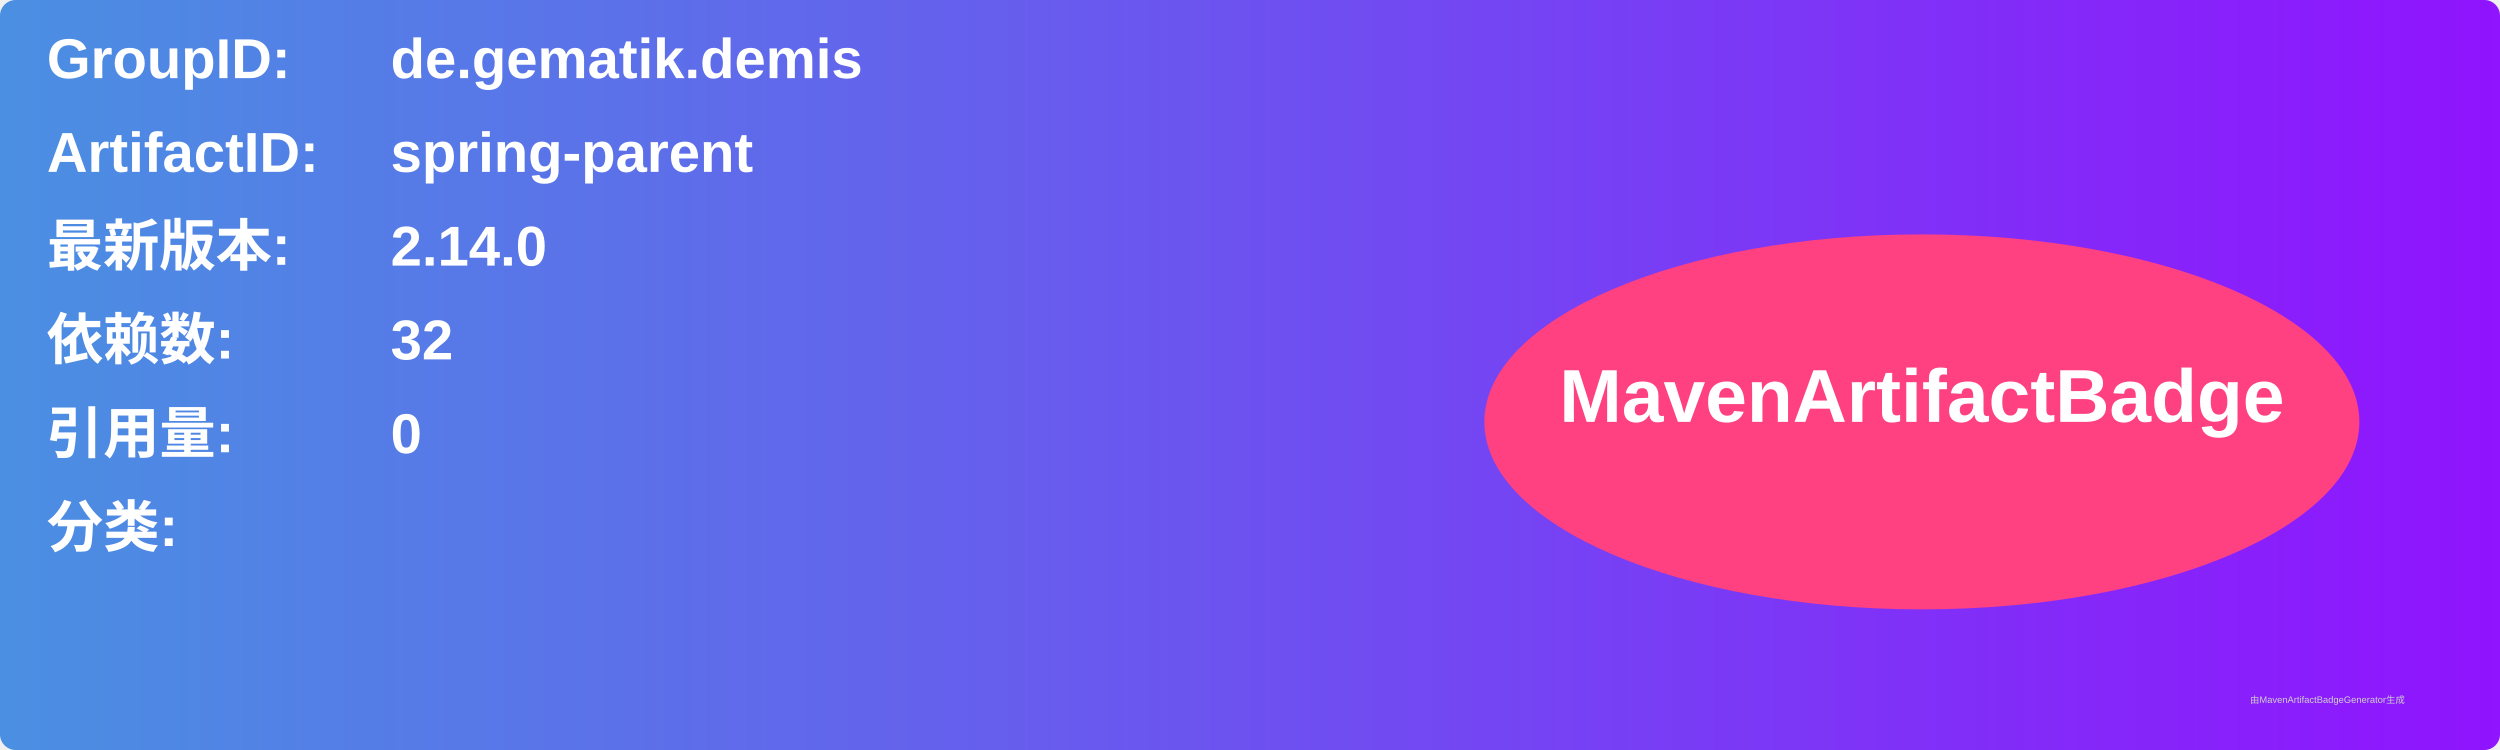
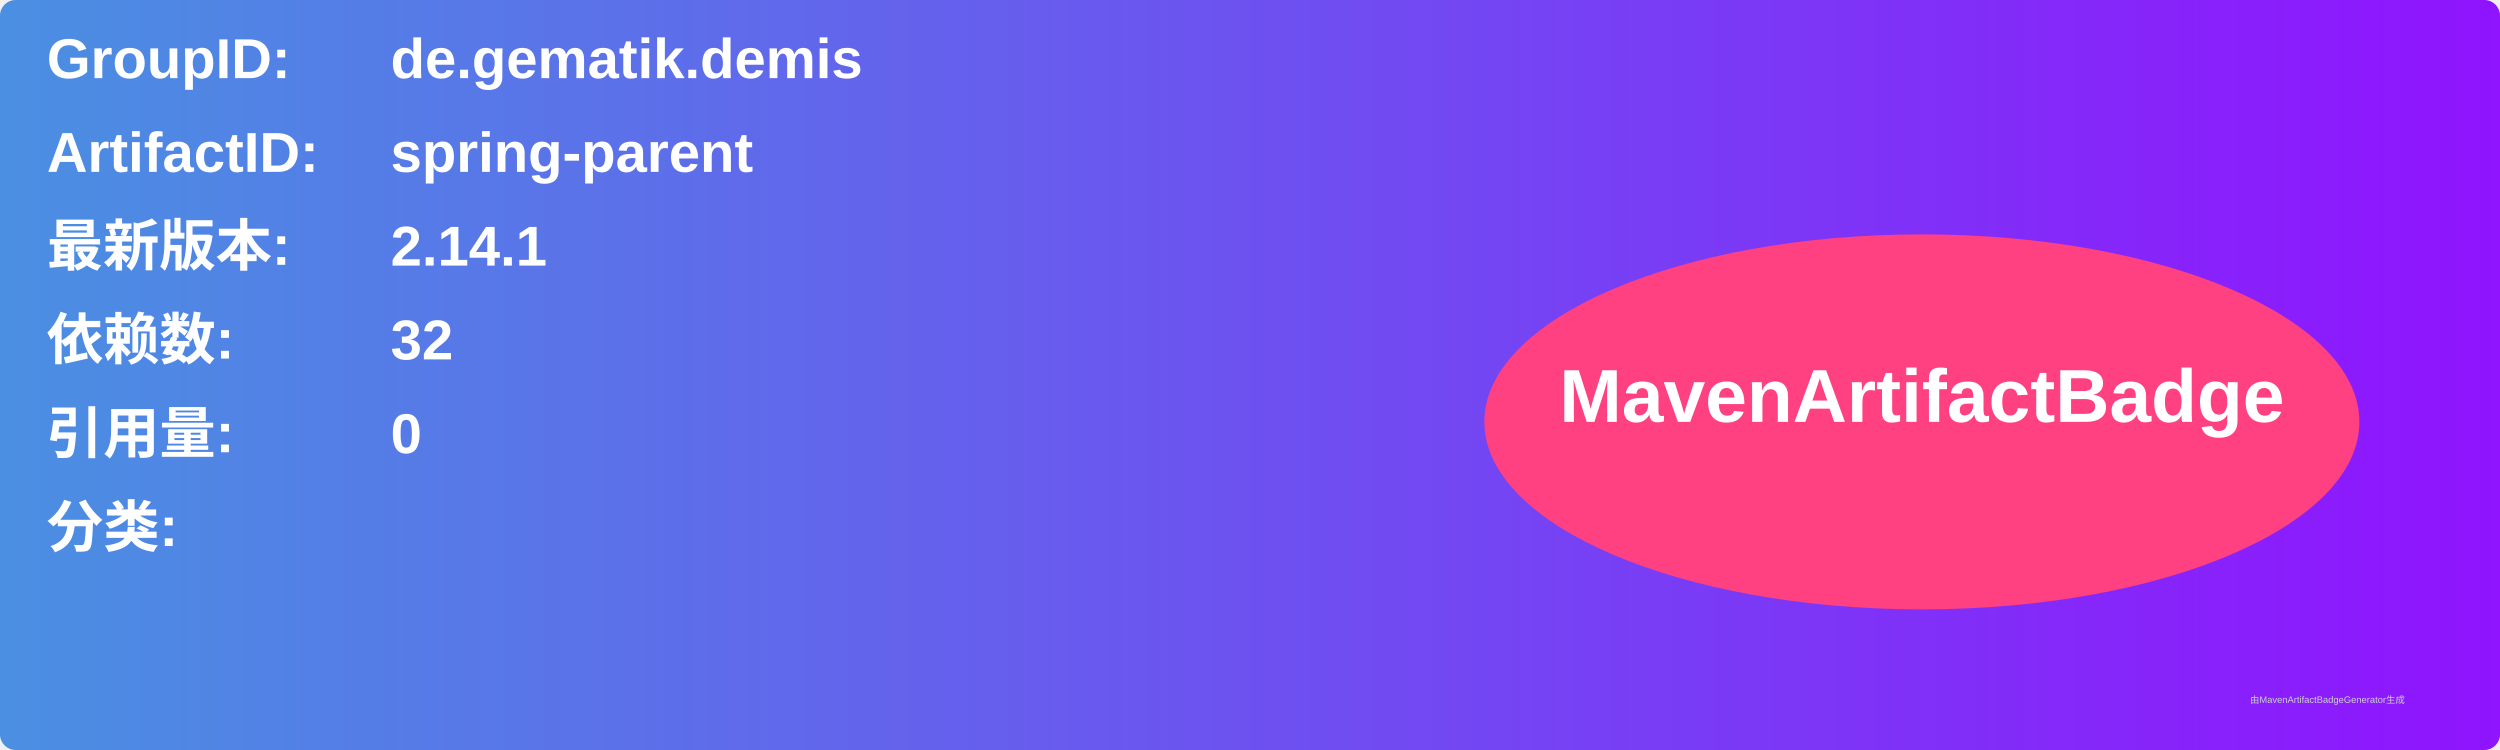
<svg xmlns="http://www.w3.org/2000/svg" width="800" height="240" viewBox="0 0 800 240">
  <linearGradient id="grad" x1="0%" y1="0%" x2="100%" y2="0%">
    <stop offset="0%" stop-color="#4a90e2" />
    <stop offset="100%" stop-color="#9013fe" />
  </linearGradient>
  <rect width="100%" height="100%" rx="5" ry="5" fill="url(#grad)" />
  <g transform="translate(15, 15)">
    <text x="0" y="10" font-family="Arial" font-size="18" fill="white" font-weight="bold" width="260">GroupID:</text>
    <text x="110" y="10" font-family="Arial" font-size="18" fill="white" font-weight="bold" width="460">de.gematik.demis</text>
    <text x="0" y="40" font-family="Arial" font-size="18" fill="white" font-weight="bold" width="260">ArtifactID:</text>
    <text x="110" y="40" font-family="Arial" font-size="18" fill="white" font-weight="bold" width="460">spring-parent</text>
    <text x="0" y="70" font-family="Arial" font-size="18" fill="white" font-weight="bold">最新版本:</text>
    <text x="110" y="70" font-family="Arial" font-size="18" fill="white" font-weight="bold">
-       <tspan font-weight="bold">2.14.0</tspan>
+       <tspan font-weight="bold">2.14.1</tspan>
    </text>
    <text x="0" y="100" font-family="Arial" font-size="18" fill="white" font-weight="bold">依赖数: </text>
    <text x="110" y="100" font-family="Arial" font-size="18" fill="white">
      <tspan font-weight="bold">32</tspan>
    </text>
    <text x="0" y="130" font-family="Arial" font-size="18" fill="white" font-weight="bold">引用量: </text>
    <text x="110" y="130" font-family="Arial" font-size="18" fill="white">
      <tspan font-weight="bold">0</tspan>
    </text>
    <text x="0" y="160" font-family="Arial" font-size="18" fill="white" font-weight="bold">分类:</text>
    <text x="10" y="190" font-family="Arial" font-size="10" fill="white">
      <tspan font-weight="bold" />
    </text>
    <ellipse cx="600" cy="120" rx="140" ry="60" fill="#ff4081" />
    <text x="600" y="120" text-anchor="middle" font-family="Arial" font-size="24" fill="white" font-weight="bold">MavenArtifactBadge</text>
  </g>
  <text x="720" y="225" font-family="Arial" font-size="3" fill="#d0d0d0">由MavenArtifactBadgeGenerator生成</text>
</svg>
